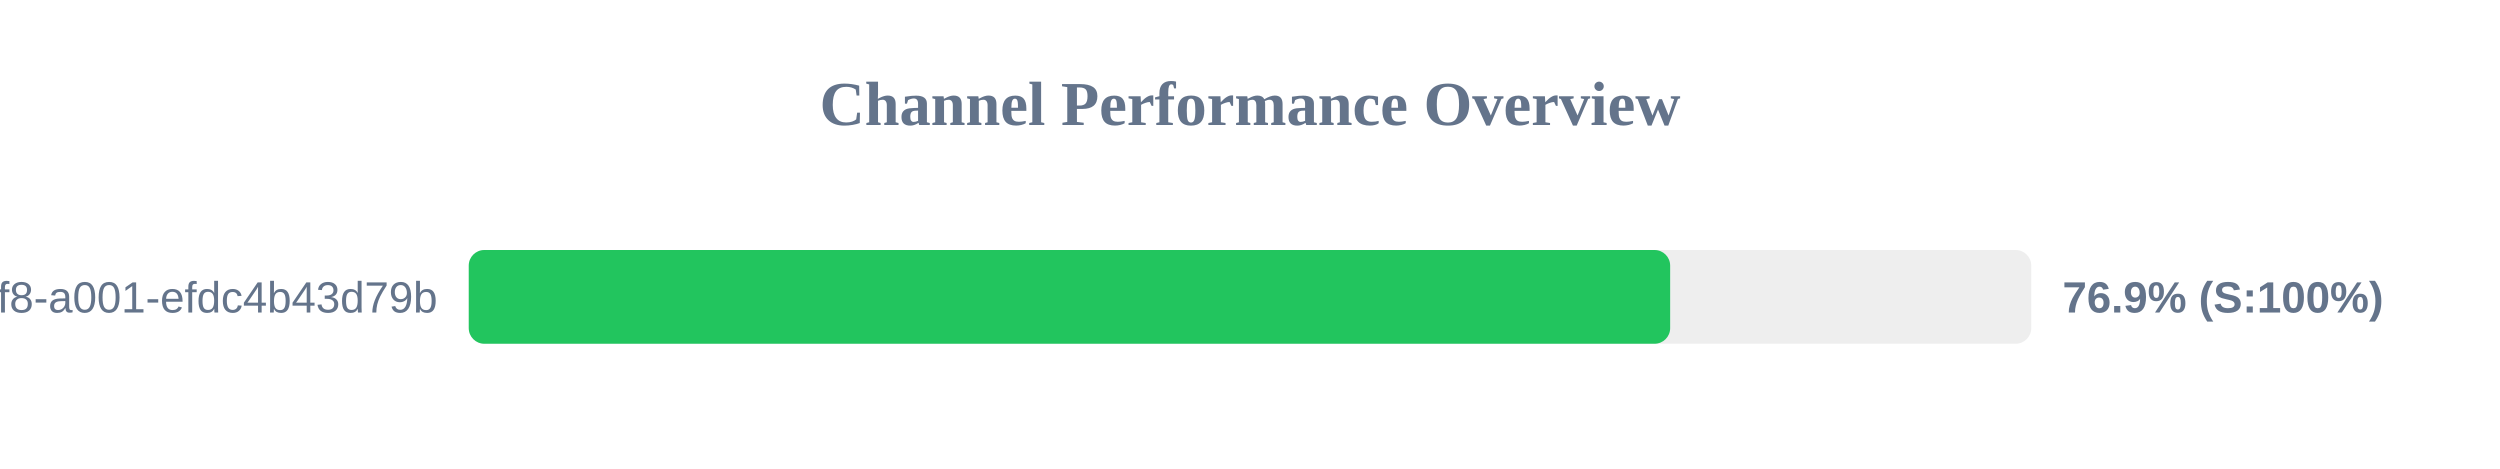
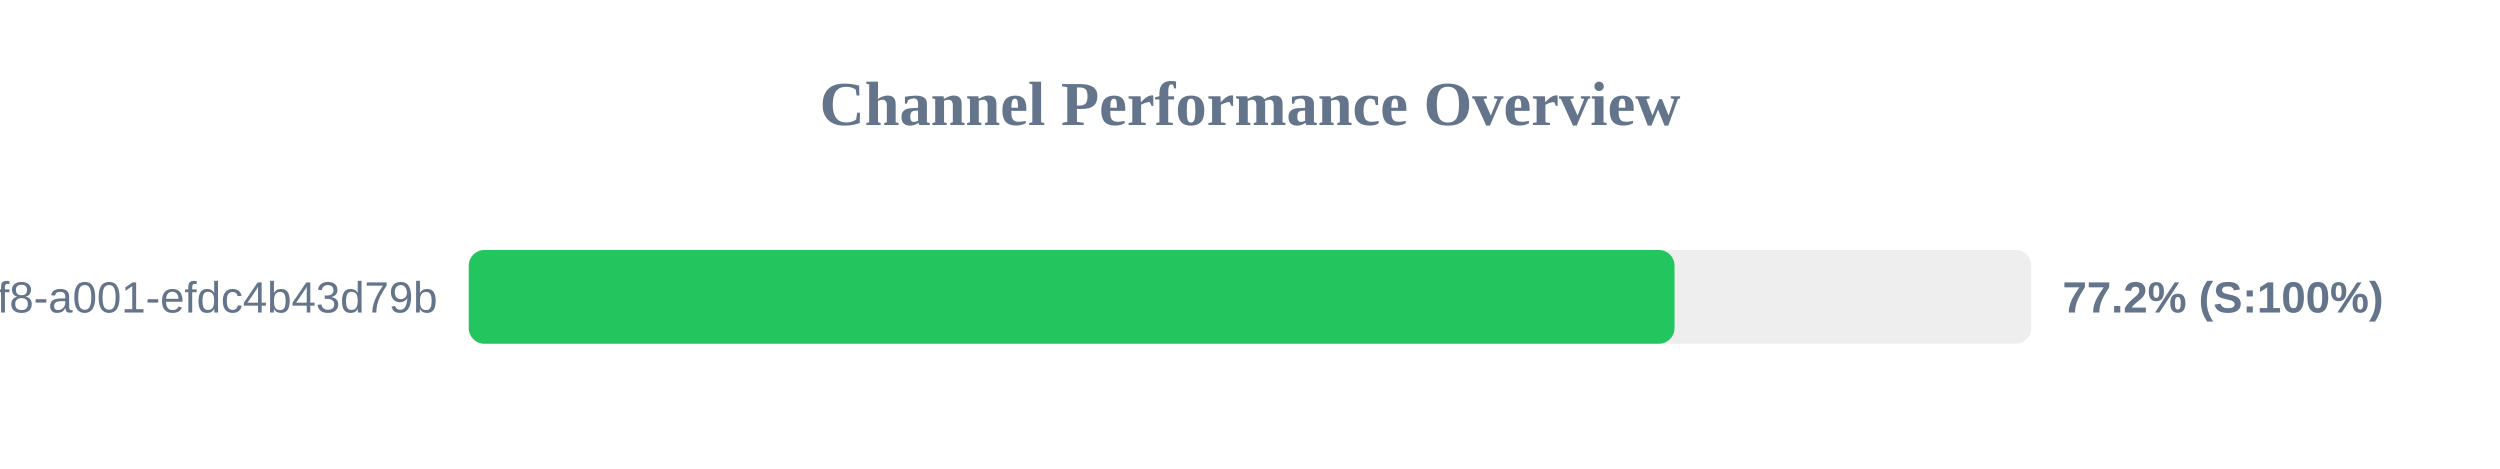
<svg xmlns="http://www.w3.org/2000/svg" width="800" height="150" version="1.1">
  <style>
        .row { font: 14px Arial; fill: #64748b; }
        .score { font: bold 14px Arial; fill: #64748b; }
    </style>
  <text x="400" y="40" text-anchor="middle" font-size="20px" font-weight="bold" fill="#64748b">Channel Performance Overview</text>
  <rect x="150" y="80" width="500" height="30" fill="#eee" rx="5" />
-   <rect x="150" y="80" width="384.45" height="30" fill="#22c55e" rx="5" />
+   <rect x="150" y="80" width="385.85" height="30" fill="#22c55e" rx="5" />
  <text x="140" y="100" text-anchor="end" class="row">?uuid=1fdb6b30-5371-4ff8-a001-efdc4b43d79b</text>
-   <text x="660" y="100" text-anchor="start" class="score">76.9% (S:100%)</text>
+   <text x="660" y="100" text-anchor="start" class="score">77.2% (S:100%)</text>
</svg>
